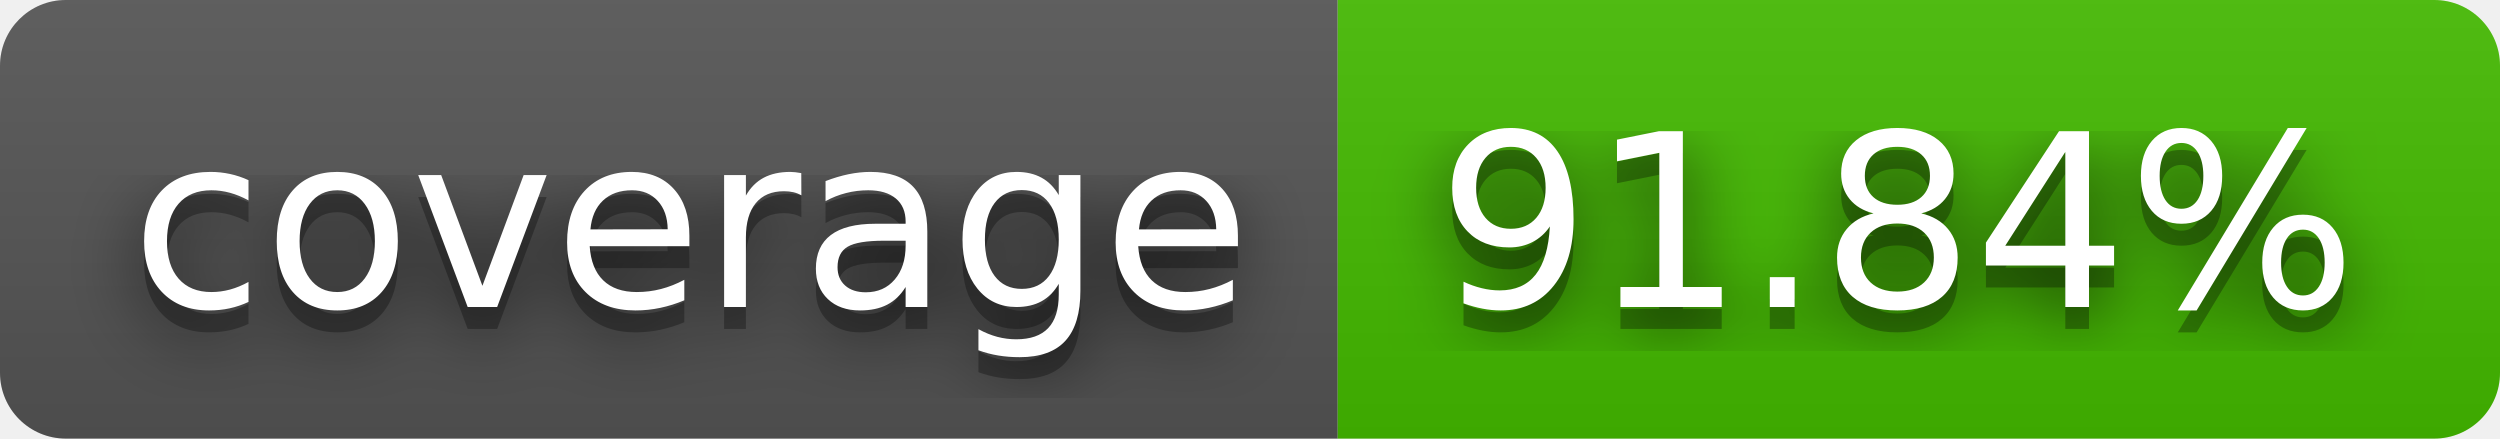
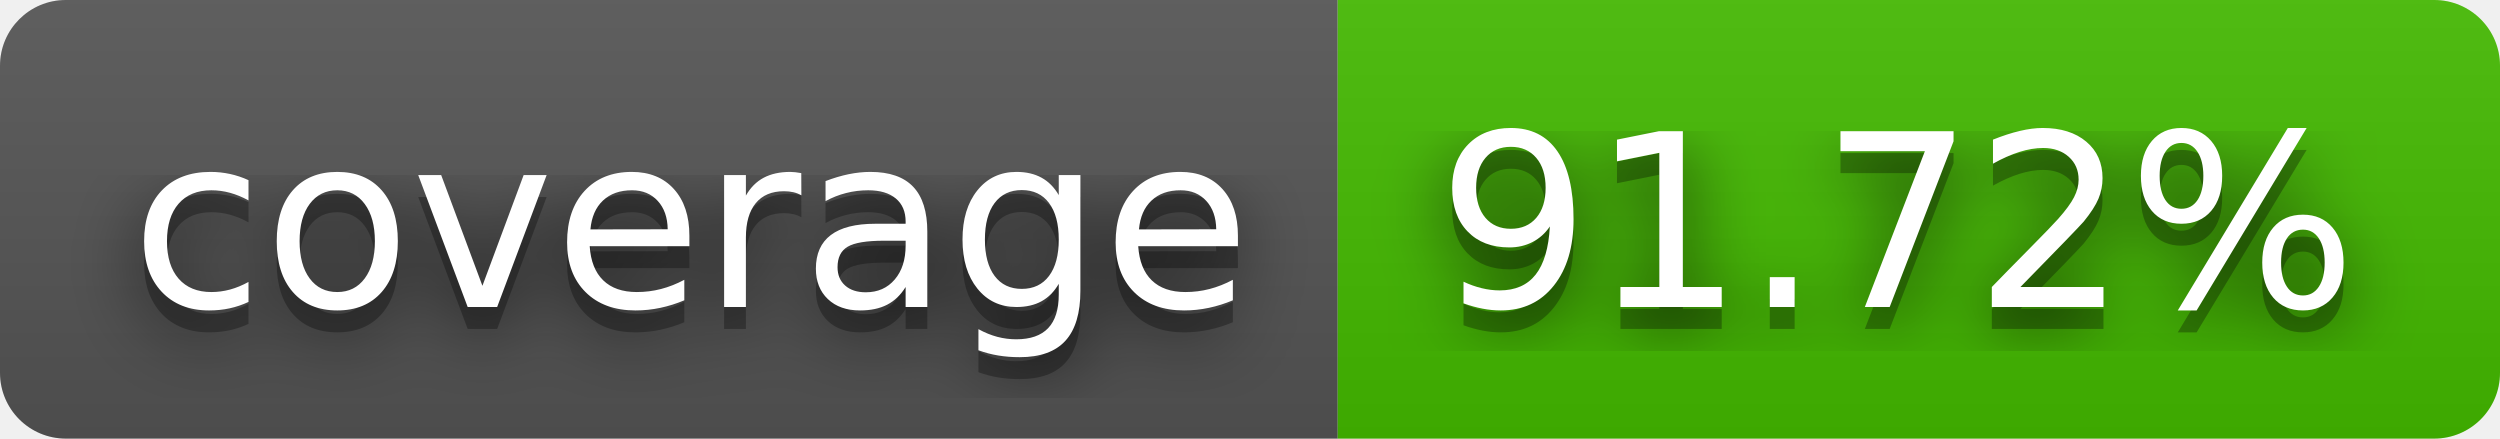
- <svg xmlns="http://www.w3.org/2000/svg" width="114" height="20" role="img" aria-label="coverage: 91.84%">
+ <svg xmlns="http://www.w3.org/2000/svg" width="114" height="20" role="img" aria-label="coverage: 91.72%">
  <filter id="blur">
-     <feGaussianBlur in="SourceGraphic" stdDeviation="16" />
+     <feGaussianBlur stdDeviation="16" />
  </filter>
  <linearGradient id="s" x2="0" y2="100%">
    <stop offset="0" stop-color="#bbb" stop-opacity=".1" />
    <stop offset="1" stop-opacity=".1" />
  </linearGradient>
  <clipPath id="r">
-     <rect width="114" height="20" rx="3" fill="#fff" />
+     <rect width="114" height="20" rx="3" />
  </clipPath>
  <g clip-path="url(#r)">
    <rect width="61" height="20" fill="#555" />
    <rect x="61" width="53" height="20" fill="#4b0" />
    <rect width="114" height="20" fill="url(#s)" />
  </g>
  <g fill="#fff" text-anchor="middle" font-family="Verdana,Geneva,DejaVu Sans,sans-serif" text-rendering="geometricPrecision" font-size="110">
-     <text aria-hidden="true" x="315" y="150" fill="#010101" fill-opacity=".80" filter="url(#blur)" transform="scale(.1)" textLength="510">coverage</text>
-     <text aria-hidden="true" x="315" y="150" fill="#010101" fill-opacity=".3" transform="scale(.1)" textLength="510">coverage</text>
-     <text x="315" y="140" transform="scale(.1)" fill="#fff" textLength="510">coverage</text>
-     <text aria-hidden="true" x="865" y="150" fill="#010101" fill-opacity=".80" filter="url(#blur)" transform="scale(.1)" textLength="430">91.84%</text>
-     <text aria-hidden="true" x="865" y="150" fill="#010101" fill-opacity=".3" transform="scale(.1)" textLength="430">91.84%</text>
-     <text x="865" y="140" transform="scale(.1)" fill="#fff" textLength="430">91.84%</text>
+     <g transform="scale(.1)">
+       <g aria-hidden="true" fill="#010101">
+         <text x="315" y="150" fill-opacity=".8" filter="url(#blur)" textLength="510">coverage</text>
+         <text x="315" y="150" fill-opacity=".3" textLength="510">coverage</text>
+       </g>
+       <text x="315" y="140" textLength="510">coverage</text>
+     </g>
+     <g transform="scale(.1)">
+       <g aria-hidden="true" fill="#010101">
+         <text x="865" y="150" fill-opacity=".8" filter="url(#blur)" textLength="430">91.72%</text>
+         <text x="865" y="150" fill-opacity=".3" textLength="430">91.72%</text>
+       </g>
+       <text x="865" y="140" textLength="430">91.72%</text>
+     </g>
  </g>
</svg>
